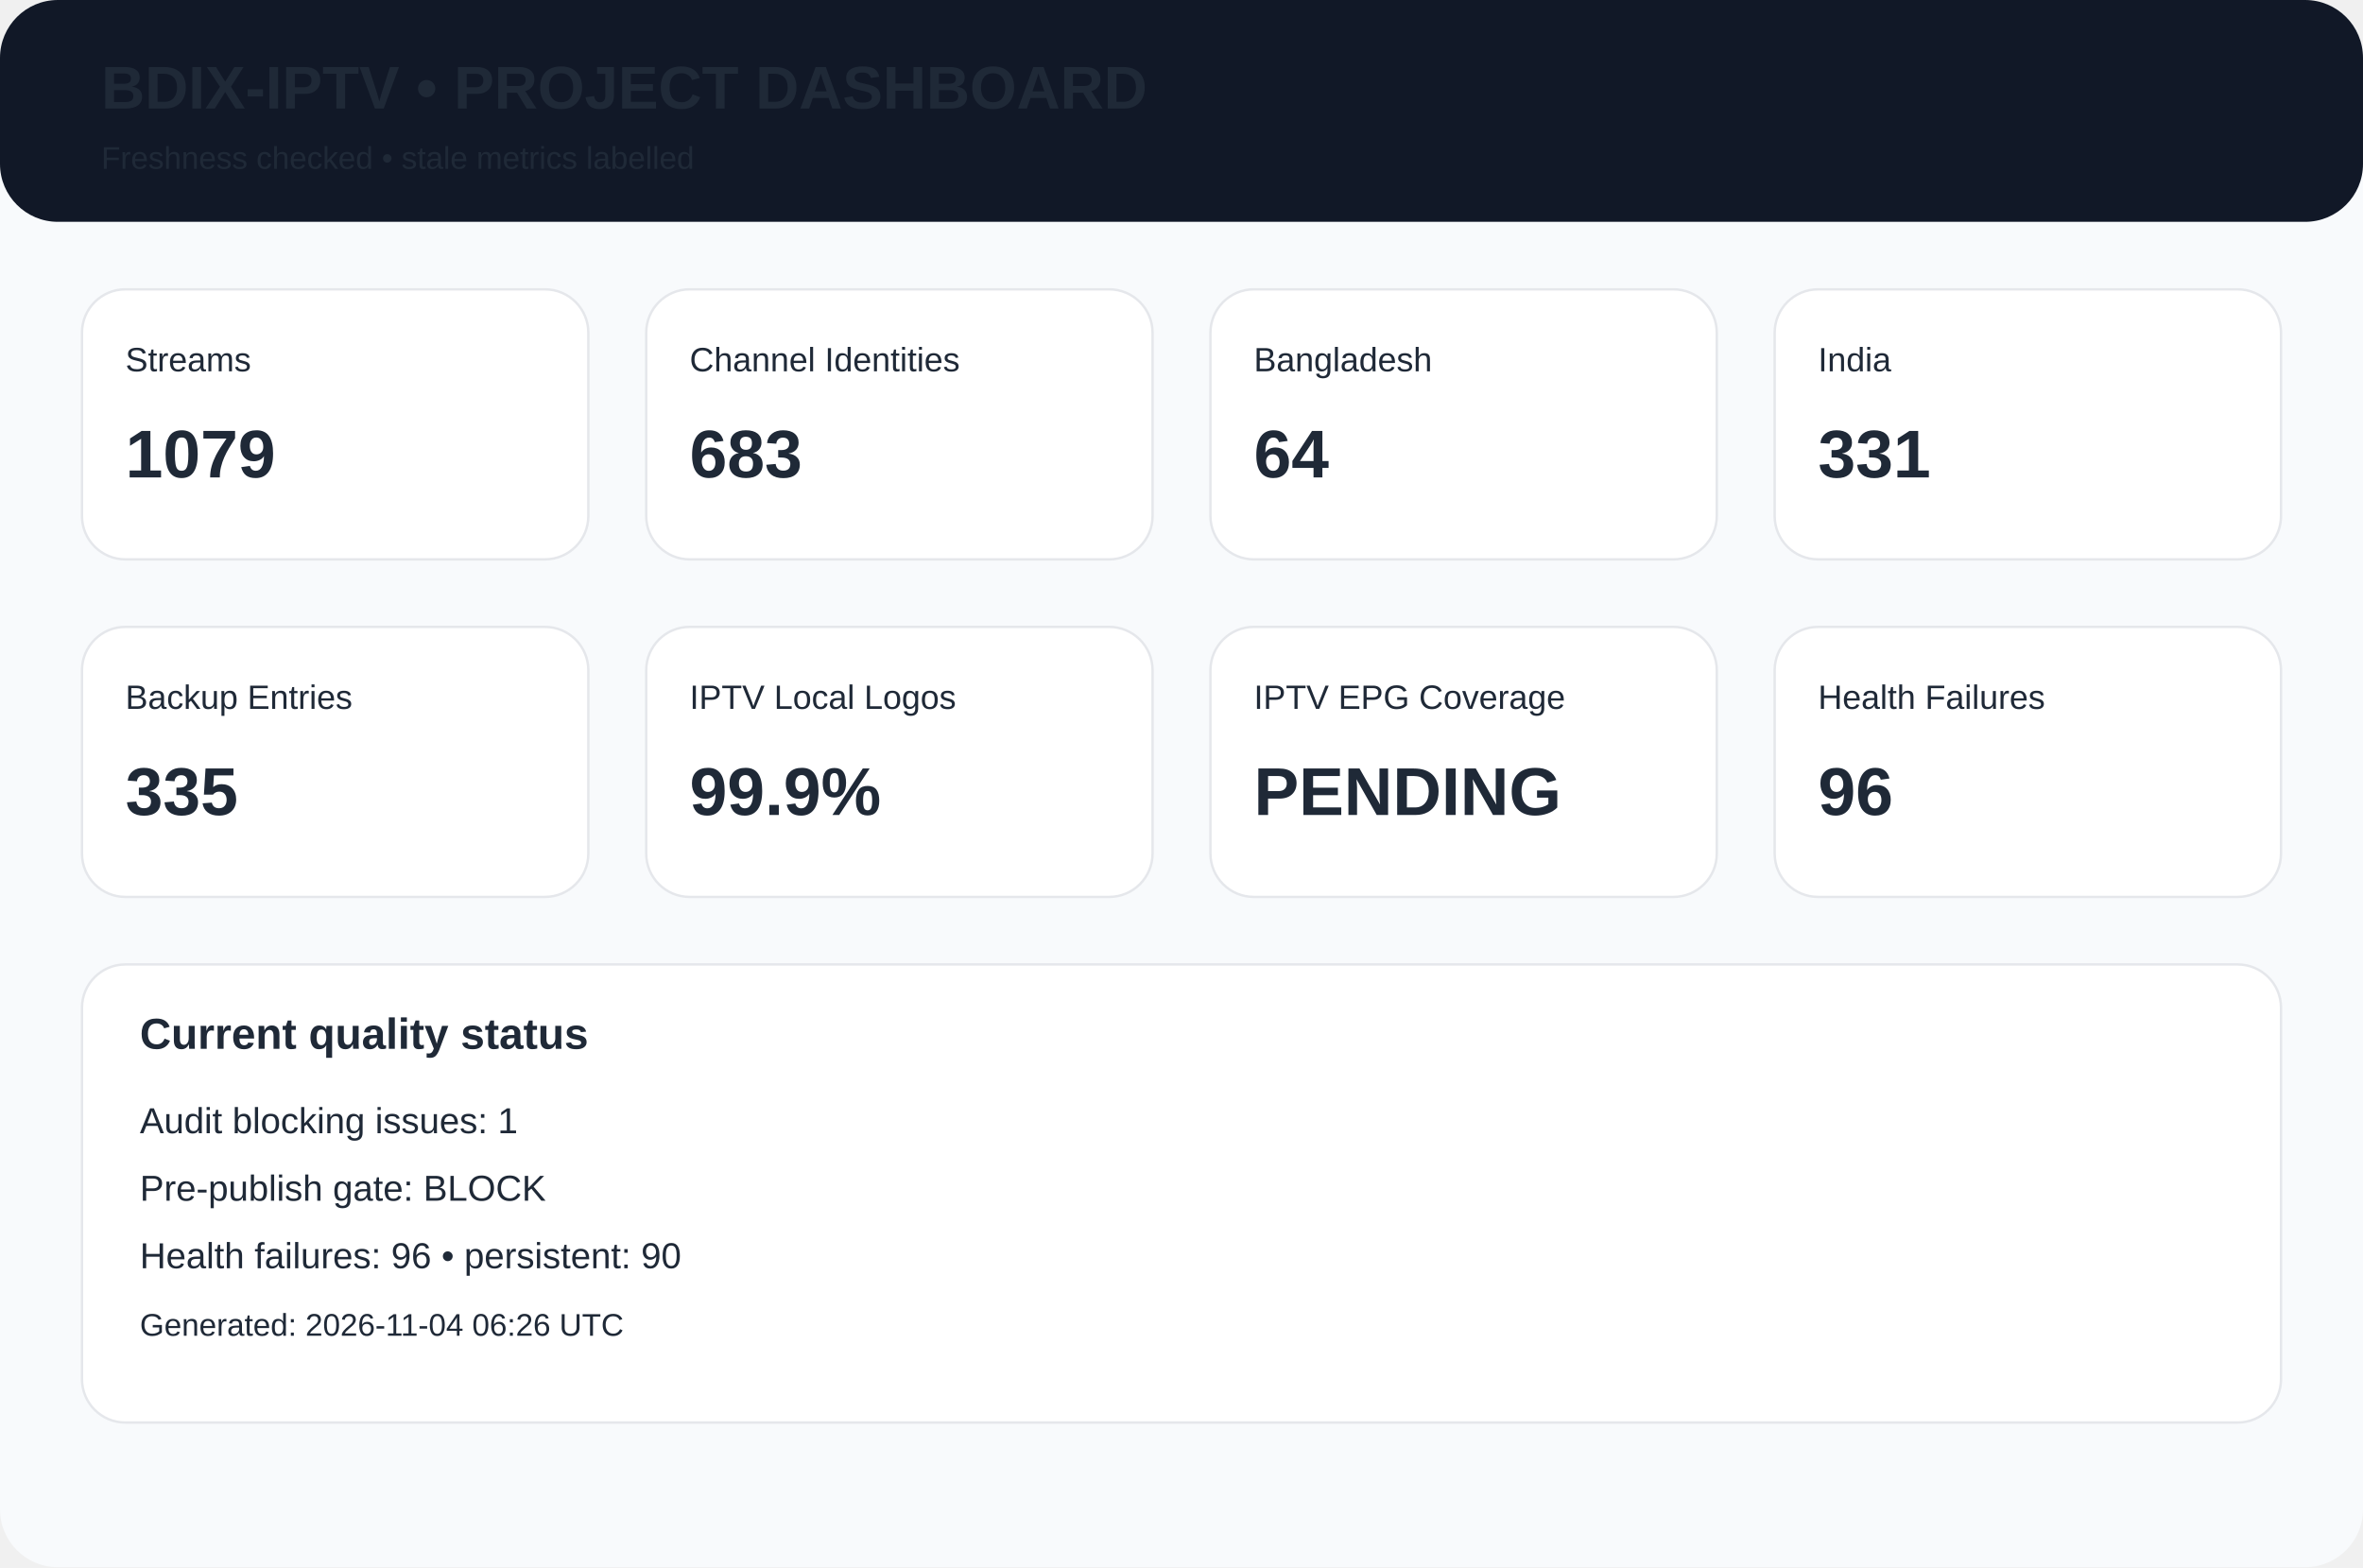
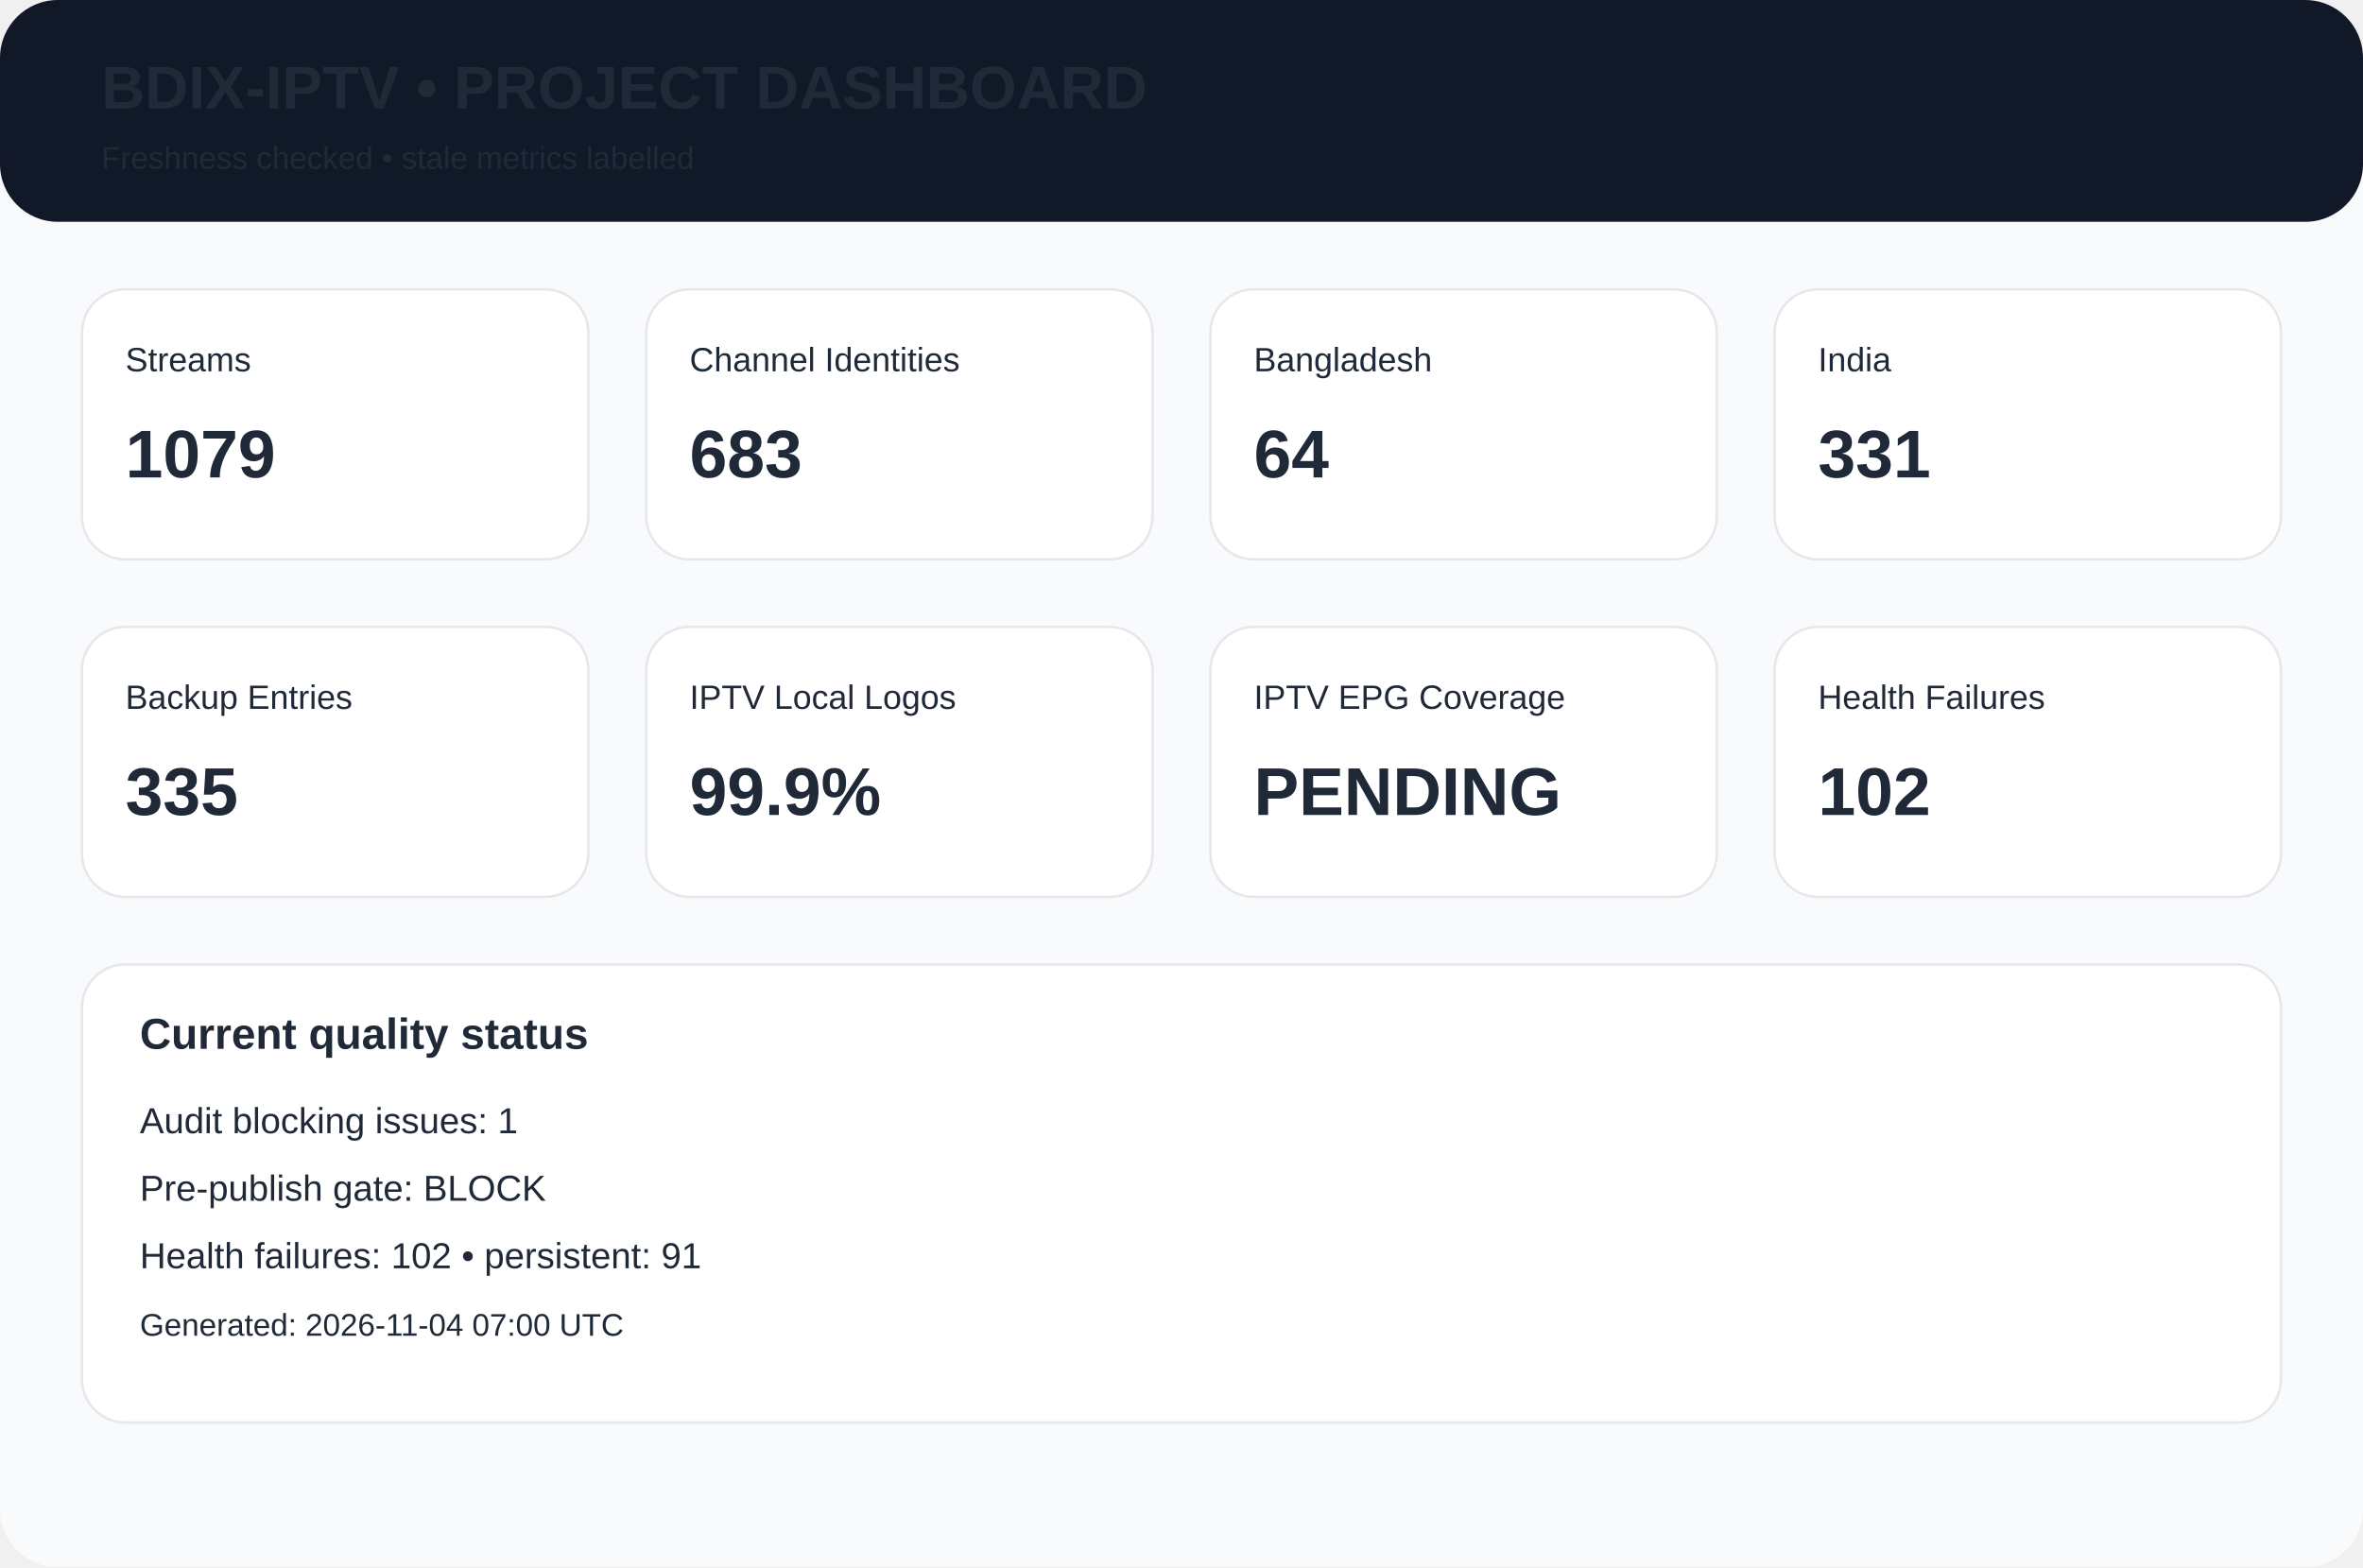
<svg xmlns="http://www.w3.org/2000/svg" width="980" height="650" viewBox="0 0 980 650">
  <rect width="980" height="650" rx="24" fill="#f8fafc" />
  <rect width="980" height="92" rx="24" fill="#111827" />
  <text x="42" y="45" font-family="Arial,Helvetica,sans-serif" font-size="25px" font-weight="700" fill="#1f2937">BDIX-IPTV • PROJECT DASHBOARD</text>
  <text x="42" y="70" font-family="Arial,Helvetica,sans-serif" font-size="13px" font-weight="400" fill="#1f2937">Freshness checked • stale metrics labelled</text>
  <rect x="34" y="120" width="210" height="112" rx="18" fill="white" stroke="#e5e7eb" />
  <text x="52" y="154" font-family="Arial,Helvetica,sans-serif" font-size="14px" font-weight="400" fill="#1f2937">Streams</text>
  <text x="52" y="198" font-family="Arial,Helvetica,sans-serif" font-size="28px" font-weight="700" fill="#1f2937">1079</text>
  <rect x="268" y="120" width="210" height="112" rx="18" fill="white" stroke="#e5e7eb" />
  <text x="286" y="154" font-family="Arial,Helvetica,sans-serif" font-size="14px" font-weight="400" fill="#1f2937">Channel Identities</text>
  <text x="286" y="198" font-family="Arial,Helvetica,sans-serif" font-size="28px" font-weight="700" fill="#1f2937">683</text>
  <rect x="502" y="120" width="210" height="112" rx="18" fill="white" stroke="#e5e7eb" />
  <text x="520" y="154" font-family="Arial,Helvetica,sans-serif" font-size="14px" font-weight="400" fill="#1f2937">Bangladesh</text>
  <text x="520" y="198" font-family="Arial,Helvetica,sans-serif" font-size="28px" font-weight="700" fill="#1f2937">64</text>
  <rect x="736" y="120" width="210" height="112" rx="18" fill="white" stroke="#e5e7eb" />
  <text x="754" y="154" font-family="Arial,Helvetica,sans-serif" font-size="14px" font-weight="400" fill="#1f2937">India</text>
  <text x="754" y="198" font-family="Arial,Helvetica,sans-serif" font-size="28px" font-weight="700" fill="#1f2937">331</text>
  <rect x="34" y="260" width="210" height="112" rx="18" fill="white" stroke="#e5e7eb" />
  <text x="52" y="294" font-family="Arial,Helvetica,sans-serif" font-size="14px" font-weight="400" fill="#1f2937">Backup Entries</text>
  <text x="52" y="338" font-family="Arial,Helvetica,sans-serif" font-size="28px" font-weight="700" fill="#1f2937">335</text>
  <rect x="268" y="260" width="210" height="112" rx="18" fill="white" stroke="#e5e7eb" />
  <text x="286" y="294" font-family="Arial,Helvetica,sans-serif" font-size="14px" font-weight="400" fill="#1f2937">IPTV Local Logos</text>
  <text x="286" y="338" font-family="Arial,Helvetica,sans-serif" font-size="28px" font-weight="700" fill="#1f2937">99.9%</text>
  <rect x="502" y="260" width="210" height="112" rx="18" fill="white" stroke="#e5e7eb" />
  <text x="520" y="294" font-family="Arial,Helvetica,sans-serif" font-size="14px" font-weight="400" fill="#1f2937">IPTV EPG Coverage</text>
  <text x="520" y="338" font-family="Arial,Helvetica,sans-serif" font-size="28px" font-weight="700" fill="#1f2937">PENDING</text>
  <rect x="736" y="260" width="210" height="112" rx="18" fill="white" stroke="#e5e7eb" />
  <text x="754" y="294" font-family="Arial,Helvetica,sans-serif" font-size="14px" font-weight="400" fill="#1f2937">Health Failures</text>
-   <text x="754" y="338" font-family="Arial,Helvetica,sans-serif" font-size="28px" font-weight="700" fill="#1f2937">96</text>
+   <text x="754" y="338" font-family="Arial,Helvetica,sans-serif" font-size="28px" font-weight="700" fill="#1f2937">102</text>
  <rect x="34" y="400" width="912" height="190" rx="18" fill="white" stroke="#e5e7eb" />
  <text x="58" y="435" font-family="Arial,Helvetica,sans-serif" font-size="18px" font-weight="700" fill="#1f2937">Current quality status</text>
  <text x="58" y="470" font-family="Arial,Helvetica,sans-serif" font-size="15px" font-weight="400" fill="#1f2937">Audit blocking issues: 1</text>
  <text x="58" y="498" font-family="Arial,Helvetica,sans-serif" font-size="15px" font-weight="400" fill="#1f2937">Pre-publish gate: BLOCK</text>
-   <text x="58" y="526" font-family="Arial,Helvetica,sans-serif" font-size="15px" font-weight="400" fill="#1f2937">Health failures: 96 • persistent: 90</text>
-   <text x="58" y="554" font-family="Arial,Helvetica,sans-serif" font-size="13px" font-weight="400" fill="#1f2937">Generated: 2026-11-04 06:26 UTC</text>
+   <text x="58" y="526" font-family="Arial,Helvetica,sans-serif" font-size="15px" font-weight="400" fill="#1f2937">Health failures: 102 • persistent: 91</text>
+   <text x="58" y="554" font-family="Arial,Helvetica,sans-serif" font-size="13px" font-weight="400" fill="#1f2937">Generated: 2026-11-04 07:00 UTC</text>
</svg>
